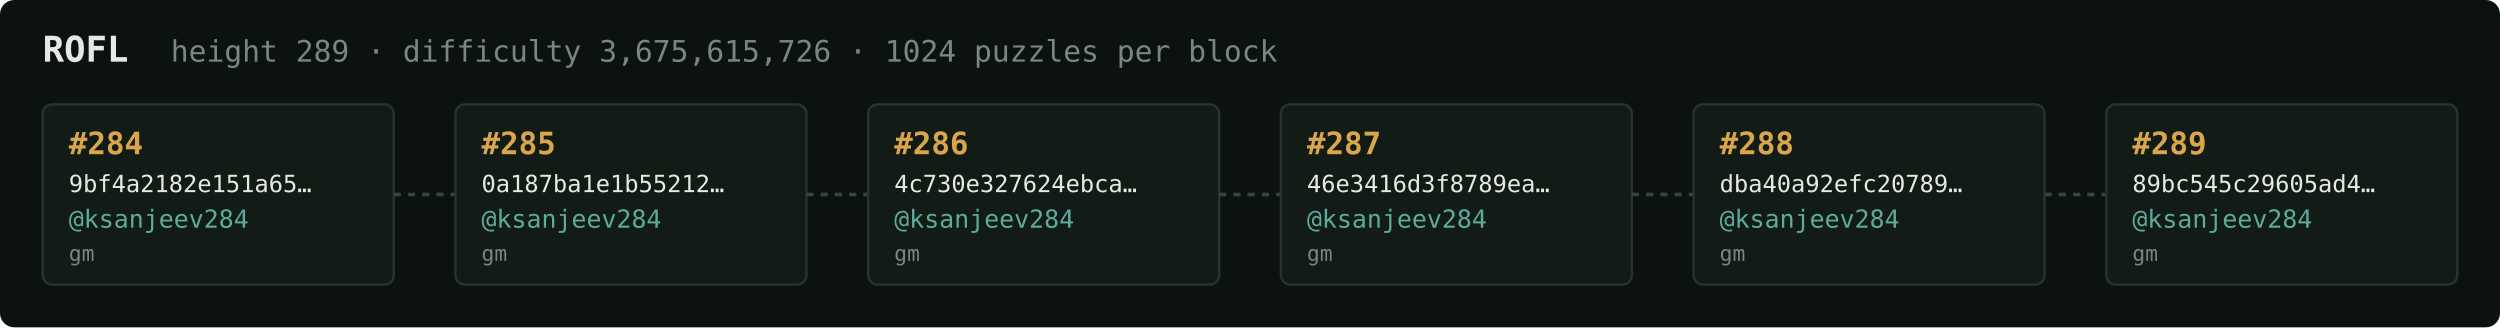
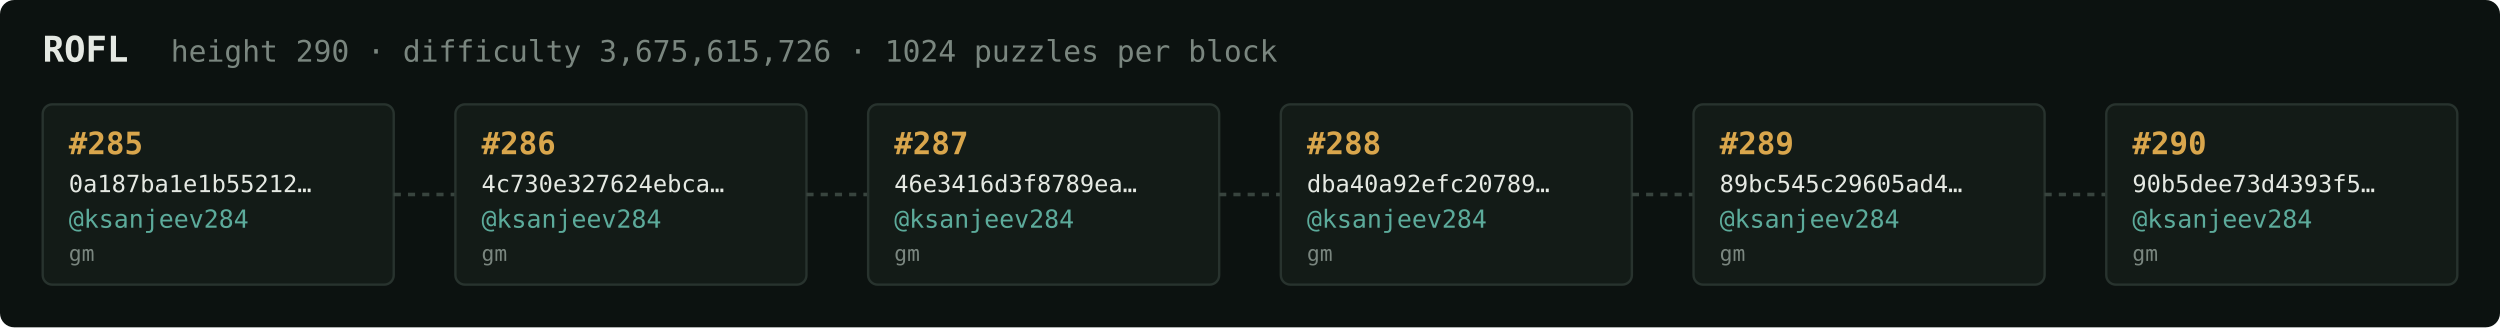
<svg xmlns="http://www.w3.org/2000/svg" width="1054" height="138" viewBox="0 0 1054 138" font-family="ui-monospace,SFMono-Regular,Menlo,monospace">
  <rect fill="#0c1210" width="1054" height="138" rx="6" />
  <text x="18" y="26" fill="#e5e9e3" font-size="15" font-weight="700">ROFL</text>
-   <text x="72" y="26" fill="#7a867f" font-size="12.5">height 289 · difficulty 3,675,615,726 · 1024 puzzles per block</text>
+   <text x="72" y="26" fill="#7a867f" font-size="12.5">height 290 · difficulty 3,675,615,726 · 1024 puzzles per block</text>
  <rect x="18" y="44" width="148" height="76" rx="4" fill="#131b17" stroke="#28332e" stroke-width="1" />
-   <text x="29" y="65" fill="#d9a64c" font-size="13" font-weight="700">#284</text>
-   <text x="29" y="81" fill="#e5e9e3" font-size="10">9bf4a2182e151a65…</text>
+   <text x="29" y="65" fill="#d9a64c" font-size="13" font-weight="700">#285</text>
+   <text x="29" y="81" fill="#e5e9e3" font-size="10">0a187ba1e1b55212…</text>
  <text x="29" y="96" fill="#5cab9b" font-size="10.5">@ksanjeev284</text>
  <text x="29" y="110" fill="#7a867f" font-size="9">gm</text>
  <line x1="166" y1="82.0" x2="192" y2="82.0" stroke="#38443e" stroke-width="1.5" stroke-dasharray="3 3" />
  <rect x="192" y="44" width="148" height="76" rx="4" fill="#131b17" stroke="#28332e" stroke-width="1" />
-   <text x="203" y="65" fill="#d9a64c" font-size="13" font-weight="700">#285</text>
-   <text x="203" y="81" fill="#e5e9e3" font-size="10">0a187ba1e1b55212…</text>
+   <text x="203" y="65" fill="#d9a64c" font-size="13" font-weight="700">#286</text>
+   <text x="203" y="81" fill="#e5e9e3" font-size="10">4c730e327624ebca…</text>
  <text x="203" y="96" fill="#5cab9b" font-size="10.5">@ksanjeev284</text>
  <text x="203" y="110" fill="#7a867f" font-size="9">gm</text>
  <line x1="340" y1="82.0" x2="366" y2="82.0" stroke="#38443e" stroke-width="1.5" stroke-dasharray="3 3" />
  <rect x="366" y="44" width="148" height="76" rx="4" fill="#131b17" stroke="#28332e" stroke-width="1" />
-   <text x="377" y="65" fill="#d9a64c" font-size="13" font-weight="700">#286</text>
-   <text x="377" y="81" fill="#e5e9e3" font-size="10">4c730e327624ebca…</text>
+   <text x="377" y="65" fill="#d9a64c" font-size="13" font-weight="700">#287</text>
+   <text x="377" y="81" fill="#e5e9e3" font-size="10">46e3416d3f8789ea…</text>
  <text x="377" y="96" fill="#5cab9b" font-size="10.5">@ksanjeev284</text>
  <text x="377" y="110" fill="#7a867f" font-size="9">gm</text>
  <line x1="514" y1="82.0" x2="540" y2="82.0" stroke="#38443e" stroke-width="1.5" stroke-dasharray="3 3" />
  <rect x="540" y="44" width="148" height="76" rx="4" fill="#131b17" stroke="#28332e" stroke-width="1" />
-   <text x="551" y="65" fill="#d9a64c" font-size="13" font-weight="700">#287</text>
-   <text x="551" y="81" fill="#e5e9e3" font-size="10">46e3416d3f8789ea…</text>
+   <text x="551" y="65" fill="#d9a64c" font-size="13" font-weight="700">#288</text>
+   <text x="551" y="81" fill="#e5e9e3" font-size="10">dba40a92efc20789…</text>
  <text x="551" y="96" fill="#5cab9b" font-size="10.5">@ksanjeev284</text>
  <text x="551" y="110" fill="#7a867f" font-size="9">gm</text>
  <line x1="688" y1="82.0" x2="714" y2="82.0" stroke="#38443e" stroke-width="1.5" stroke-dasharray="3 3" />
  <rect x="714" y="44" width="148" height="76" rx="4" fill="#131b17" stroke="#28332e" stroke-width="1" />
-   <text x="725" y="65" fill="#d9a64c" font-size="13" font-weight="700">#288</text>
-   <text x="725" y="81" fill="#e5e9e3" font-size="10">dba40a92efc20789…</text>
+   <text x="725" y="65" fill="#d9a64c" font-size="13" font-weight="700">#289</text>
+   <text x="725" y="81" fill="#e5e9e3" font-size="10">89bc545c29605ad4…</text>
  <text x="725" y="96" fill="#5cab9b" font-size="10.5">@ksanjeev284</text>
  <text x="725" y="110" fill="#7a867f" font-size="9">gm</text>
  <line x1="862" y1="82.0" x2="888" y2="82.0" stroke="#38443e" stroke-width="1.5" stroke-dasharray="3 3" />
  <rect x="888" y="44" width="148" height="76" rx="4" fill="#131b17" stroke="#28332e" stroke-width="1" />
-   <text x="899" y="65" fill="#d9a64c" font-size="13" font-weight="700">#289</text>
-   <text x="899" y="81" fill="#e5e9e3" font-size="10">89bc545c29605ad4…</text>
+   <text x="899" y="65" fill="#d9a64c" font-size="13" font-weight="700">#290</text>
+   <text x="899" y="81" fill="#e5e9e3" font-size="10">90b5dee73d4393f5…</text>
  <text x="899" y="96" fill="#5cab9b" font-size="10.5">@ksanjeev284</text>
  <text x="899" y="110" fill="#7a867f" font-size="9">gm</text>
</svg>
